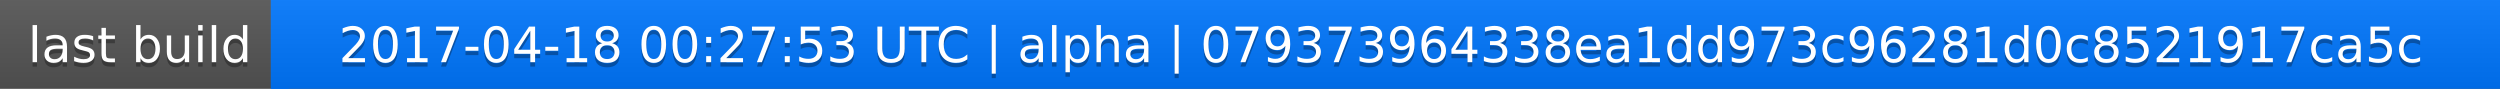
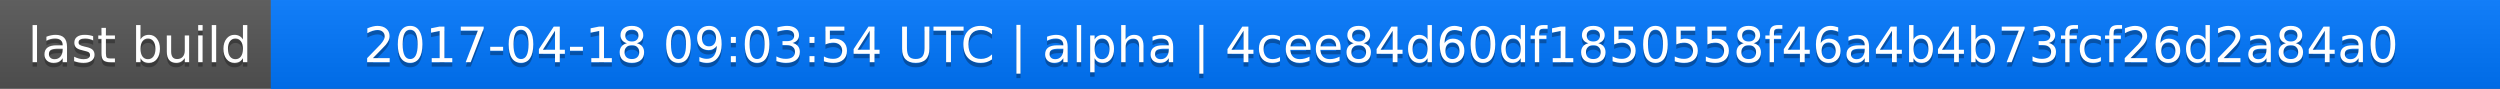
<svg xmlns="http://www.w3.org/2000/svg" width="563" height="20">
  <linearGradient id="a" x2="0" y2="100%">
    <stop offset="0" stop-color="#bbb" stop-opacity=".1" />
    <stop offset="1" stop-opacity=".1" />
  </linearGradient>
  <rect rx="0" width="563" height="20" fill="#555" />
  <rect rx="0" x="61" width="502" height="20" fill="#07f" />
  <path fill="#07f" d="M61 0h4v20h-4z" />
  <rect rx="0" width="563" height="20" fill="url(#a)" />
  <g fill="#fff" text-anchor="middle" font-family="DejaVu Sans,Verdana,Geneva,sans-serif" font-size="11">
    <text x="31.5" y="15" fill="#010101" fill-opacity=".3">last build</text>
    <text x="31.5" y="14">last build</text>
-     <text x="311" y="15" fill="#010101" fill-opacity=".3">2017-04-18 00:27:53 UTC | alpha | 079373964338ea1dd973c96281d0c8521917ca5c</text>
-     <text x="311" y="14">2017-04-18 00:27:53 UTC | alpha | 079373964338ea1dd973c96281d0c8521917ca5c</text>
+     <text x="311" y="15" fill="#010101" fill-opacity=".3">2017-04-18 09:03:54 UTC | alpha | 4cee84d60df1850558f46a4b4b73fcf26d2a84a0</text>
+     <text x="311" y="14">2017-04-18 09:03:54 UTC | alpha | 4cee84d60df1850558f46a4b4b73fcf26d2a84a0</text>
  </g>
</svg>
